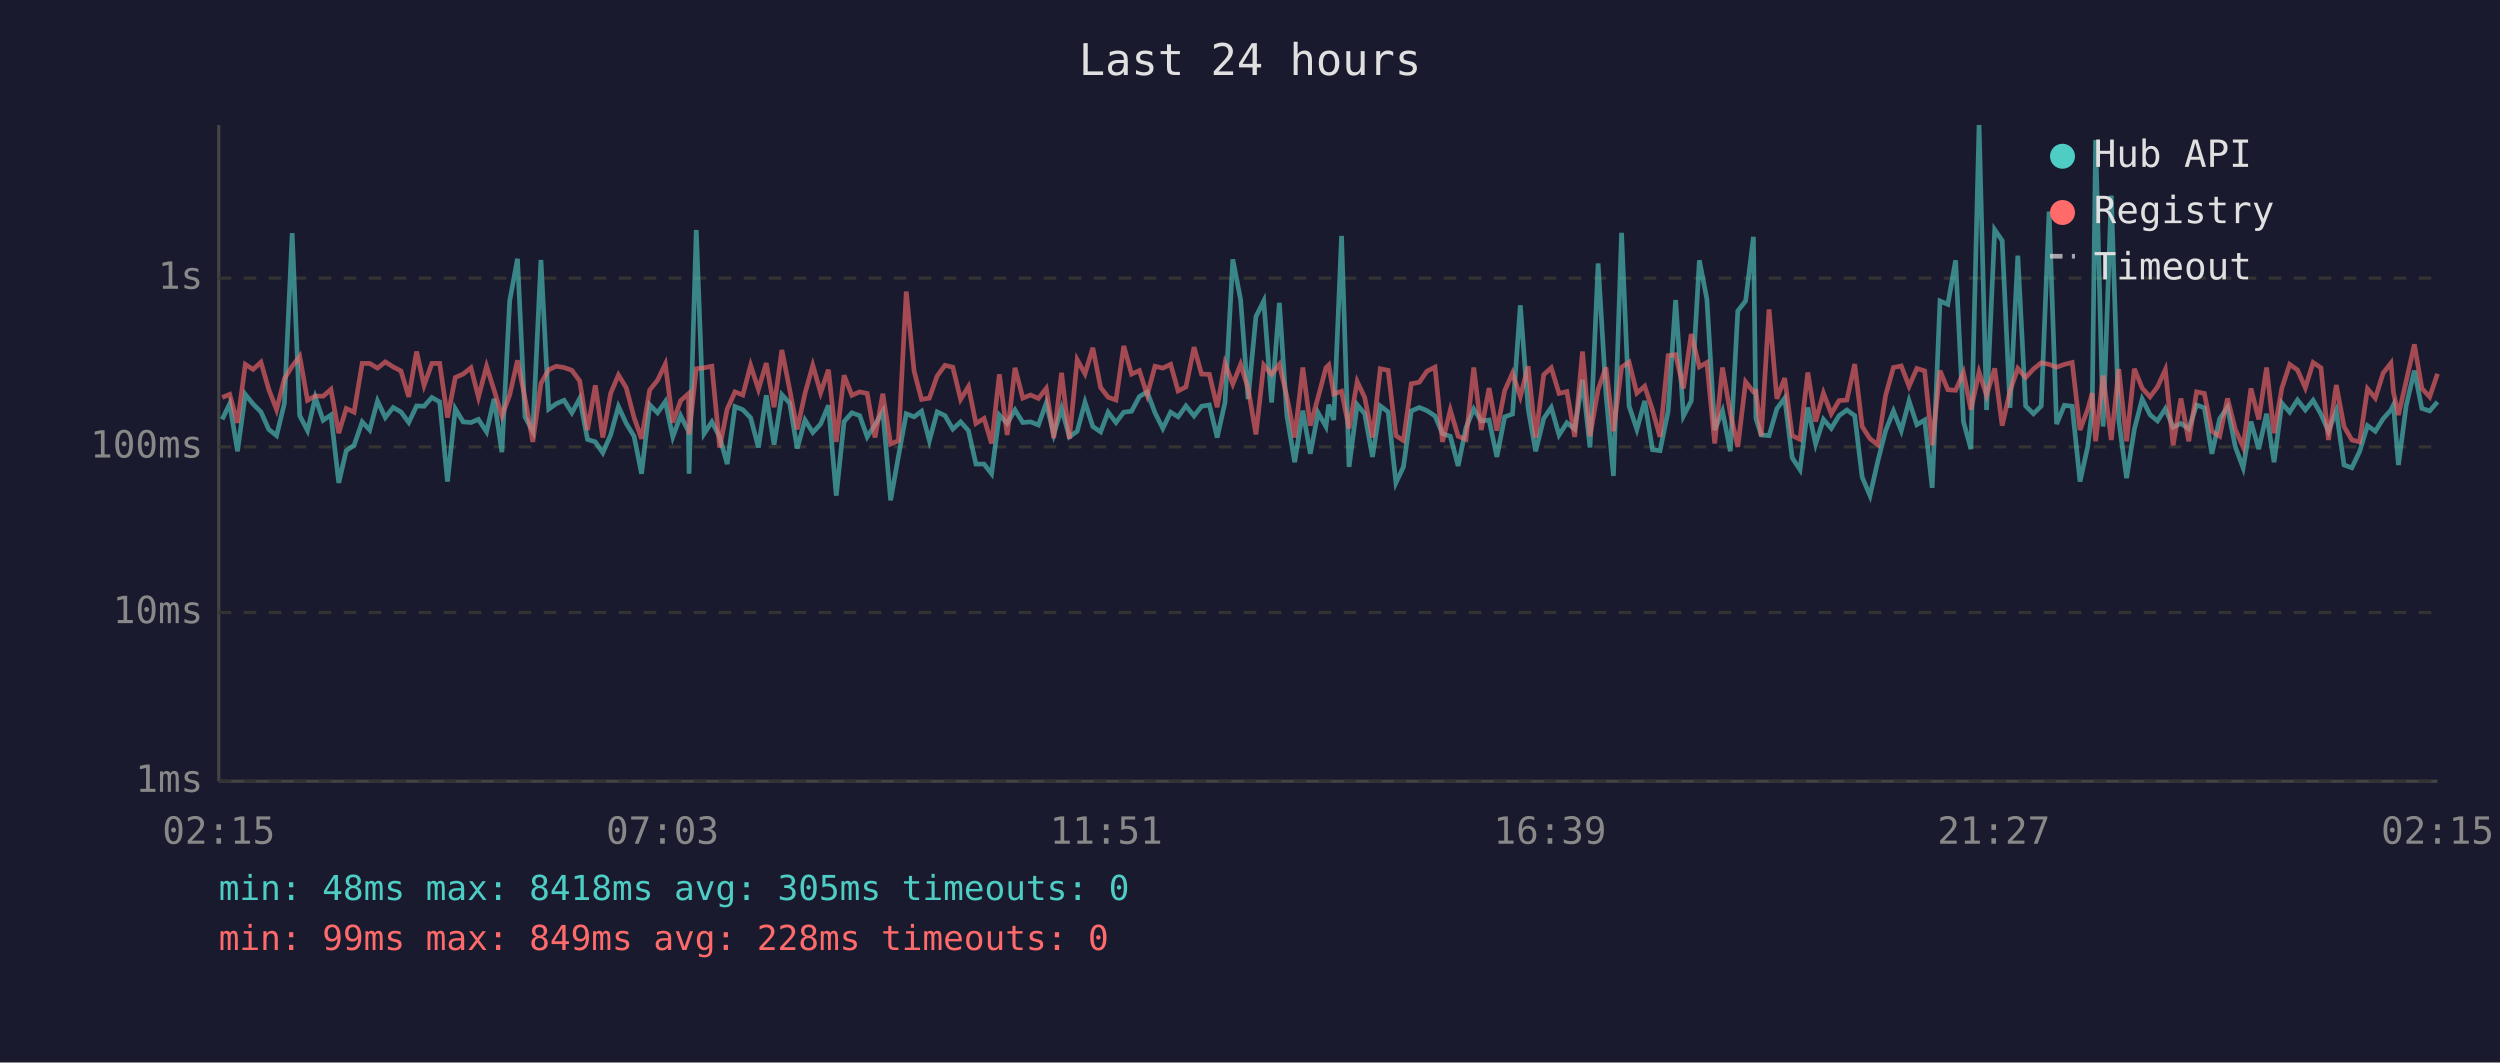
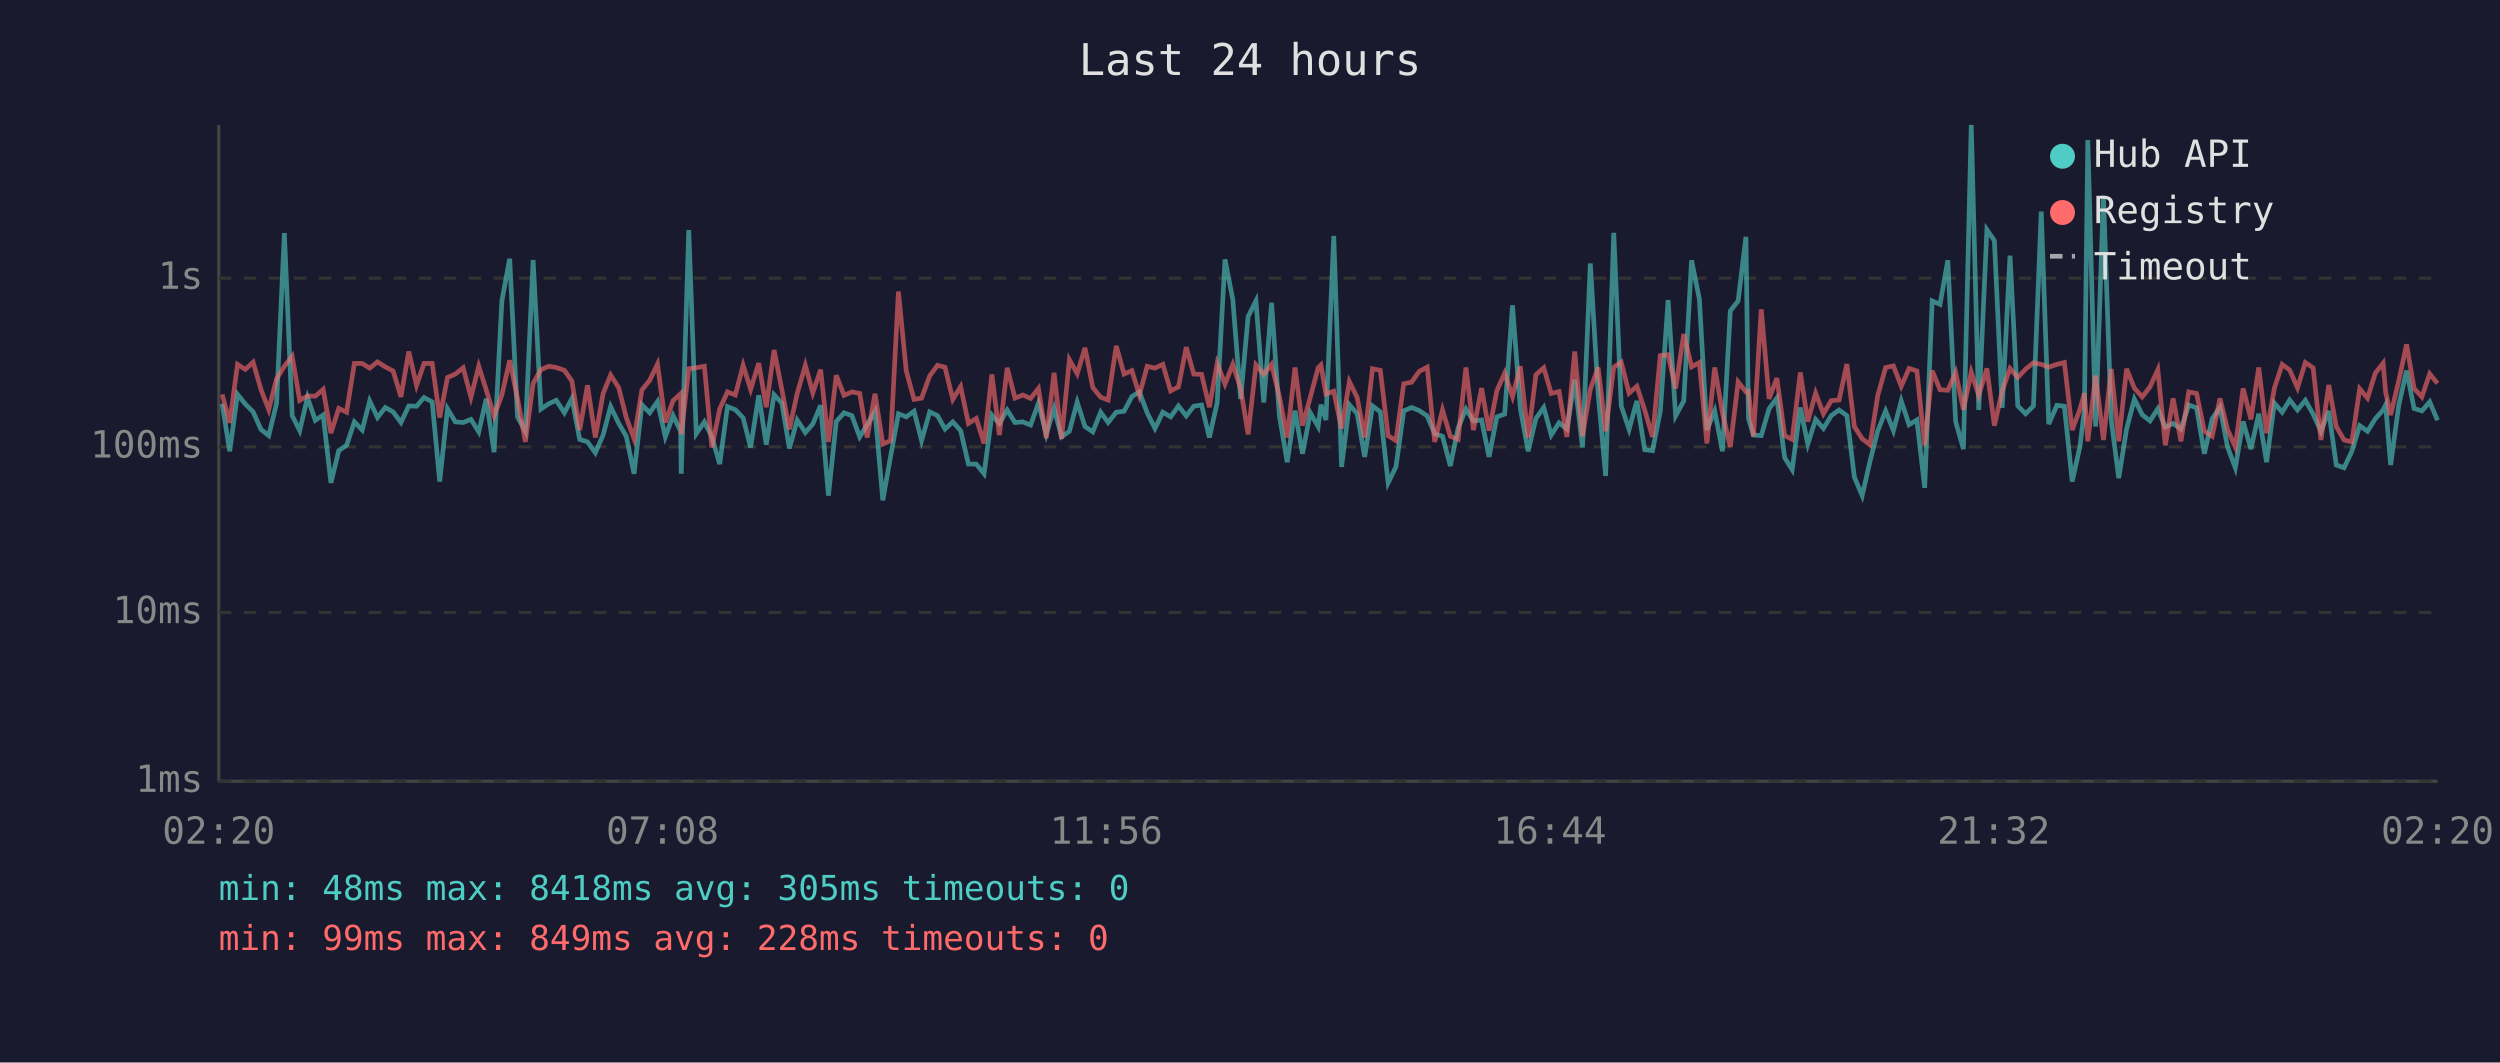
<svg xmlns="http://www.w3.org/2000/svg" viewBox="0 0 800 340" font-family="monospace" font-size="12">
  <rect width="800" height="340" fill="#1a1a2e" />
  <text x="400" y="24" fill="#e0e0e0" font-size="14" text-anchor="middle">Last 24 hours</text>
  <line x1="70" y1="40" x2="70" y2="250" stroke="#444" stroke-width="1" />
  <line x1="70" y1="250" x2="780" y2="250" stroke="#444" stroke-width="1" />
  <line x1="70" y1="250" x2="780" y2="250" stroke="#333" stroke-width="1" stroke-dasharray="4" />
  <text x="65" y="250" fill="#888" text-anchor="end" dominant-baseline="middle">1ms</text>
  <line x1="70" y1="196" x2="780" y2="196" stroke="#333" stroke-width="1" stroke-dasharray="4" />
  <text x="65" y="196" fill="#888" text-anchor="end" dominant-baseline="middle">10ms</text>
  <line x1="70" y1="143" x2="780" y2="143" stroke="#333" stroke-width="1" stroke-dasharray="4" />
  <text x="65" y="143" fill="#888" text-anchor="end" dominant-baseline="middle">100ms</text>
  <line x1="70" y1="89" x2="780" y2="89" stroke="#333" stroke-width="1" stroke-dasharray="4" />
  <text x="65" y="89" fill="#888" text-anchor="end" dominant-baseline="middle">1s</text>
-   <text x="70" y="270" fill="#888" text-anchor="middle">02:15</text>
-   <text x="212" y="270" fill="#888" text-anchor="middle">07:03</text>
-   <text x="354" y="270" fill="#888" text-anchor="middle">11:51</text>
-   <text x="496" y="270" fill="#888" text-anchor="middle">16:39</text>
-   <text x="638" y="270" fill="#888" text-anchor="middle">21:27</text>
-   <text x="780" y="270" fill="#888" text-anchor="middle">02:15</text>
-   <polyline points="71.1,134.2 73.5,129.2 76.0,144.4 78.5,126.2 81.0,129.3 83.5,131.8 86.0,137.4 88.5,139.4 91.0,129.1 93.5,74.6 95.9,133.0 98.4,137.8 100.9,127.2 103.4,134.5 105.9,132.8 108.4,154.5 110.8,144.2 113.3,142.5 115.9,135.0 118.3,137.6 120.8,128.3 123.3,133.6 125.8,130.4 128.3,131.8 130.8,135.2 133.3,129.9 135.7,130.0 138.2,127.2 140.7,128.6 143.2,154.1 145.7,130.8 148.2,135.0 150.7,135.2 153.1,134.2 155.7,138.2 158.1,127.6 160.6,144.7 163.1,96.3 165.6,82.8 168.0,133.4 170.5,138.0 173.1,83.2 175.6,130.9 178.0,129.2 180.5,128.1 183.0,132.1 185.5,127.5 188.0,140.6 190.5,141.4 192.9,144.9 195.4,139.2 197.9,130.1 200.4,135.5 202.9,139.6 205.3,151.6 207.9,129.5 210.4,132.1 212.9,128.5 215.3,139.8 217.8,133.0 220.3,138.0 220.5,151.6 222.8,73.6 225.3,138.8 227.8,135.0 230.3,139.8 232.7,148.5 235.2,130.1 237.7,131.1 240.2,133.7 242.7,143.2 245.2,126.5 247.7,142.3 250.2,126.3 252.7,129.0 255.1,143.5 257.6,134.4 260.1,138.4 262.6,135.7 265.1,129.7 267.6,158.6 270.1,134.9 272.6,132.1 275.1,133.0 277.5,139.8 280.0,135.9 282.5,131.6 285.0,160.1 287.5,146.0 290.0,132.4 292.5,133.4 294.9,131.6 297.4,141.0 299.9,131.8 302.4,133.0 304.9,137.3 307.4,135.0 309.9,137.8 312.3,148.5 314.9,148.5 317.3,151.6 319.8,132.8 322.3,135.5 324.8,131.2 327.3,135.2 329.8,135.0 332.3,136.0 334.8,129.0 337.2,139.0 339.7,130.7 342.2,139.8 344.7,138.0 347.2,128.7 349.7,136.5 352.2,138.2 354.6,131.9 357.1,135.2 359.6,131.9 362.1,131.6 364.6,126.9 367.1,125.4 369.6,132.1 372.1,137.1 374.6,131.9 377.0,133.4 379.5,129.9 382.1,133.1 384.5,130.0 387.0,129.6 389.5,140.0 392.0,128.8 394.5,83.0 397.0,95.9 399.4,127.7 401.9,101.3 404.4,96.3 406.9,128.8 409.4,96.9 411.8,133.0 414.3,147.9 416.9,131.4 419.3,145.2 421.8,132.1 424.3,136.5 425.2,129.5 426.8,134.4 429.3,75.5 431.7,149.4 434.3,129.5 436.7,132.4 439.2,146.2 441.7,129.9 444.2,131.8 446.7,154.5 449.1,149.4 451.6,131.5 454.2,130.4 456.6,131.4 459.2,133.1 461.6,138.8 464.1,139.6 466.6,149.1 469.1,136.9 471.6,130.9 474.0,134.7 476.5,134.4 479.0,146.2 481.5,133.4 484.0,132.5 486.5,97.7 489.0,130.7 491.4,144.4 494.0,133.9 496.4,130.4 498.9,139.2 501.4,135.3 503.9,137.3 506.4,121.5 508.8,143.2 511.4,84.3 513.9,125.9 516.3,152.3 518.9,74.5 521.3,129.9 523.8,137.4 526.3,128.3 528.8,143.9 531.2,144.2 533.8,131.6 536.2,96.0 538.7,133.1 541.2,128.3 543.8,83.3 546.2,95.7 548.7,137.6 551.2,131.5 553.7,144.4 556.1,99.5 558.6,96.3 561.1,75.8 561.9,133.9 563.6,139.2 566.1,139.4 568.6,130.8 571.1,127.4 573.5,146.5 576.0,150.3 578.5,130.4 581.0,142.1 583.5,134.2 586.0,137.1 588.5,133.0 591.0,131.2 593.5,133.0 595.9,152.7 598.4,158.6 600.9,147.6 603.4,137.8 605.9,131.5 608.4,137.8 610.9,128.3 613.4,135.9 615.9,134.4 618.3,156.1 620.8,96.3 623.3,97.4 625.8,83.3 628.3,134.9 630.7,143.7 633.3,40.0 635.7,131.2 638.3,73.5 640.7,77.0 643.2,130.5 645.7,81.8 648.2,129.9 650.7,132.4 653.2,129.9 655.7,67.7 658.1,135.7 660.6,129.7 663.1,130.0 665.6,154.1 668.1,142.8 669.5,131.1 670.6,44.8 673.0,136.5 675.6,62.6 678.0,134.4 680.5,153.0 683.0,137.3 685.5,127.7 688.0,132.7 690.4,134.7 692.9,130.8 695.4,136.7 697.9,135.5 700.4,137.3 702.9,129.6 705.4,130.5 707.8,145.2 710.3,134.0 712.8,130.3 715.3,143.0 717.8,149.7 720.3,134.9 722.8,143.7 725.3,132.4 727.7,147.9 730.2,129.0 732.7,131.9 735.2,128.0 737.7,131.2 740.2,128.1 742.7,132.5 745.1,138.0 747.6,131.5 750.1,148.8 752.6,149.7 755.1,144.4 757.6,136.2 760.1,138.0 762.6,134.0 765.1,131.2 765.9,129.6 767.5,148.8 770.0,129.7 772.6,118.6 775.0,130.7 777.5,131.5 780.0,128.6" fill="none" stroke="#4ecdc4" stroke-width="1.5" opacity="0.6" />
-   <polyline points="71.1,127.2 73.5,126.2 76.0,135.3 78.5,116.6 81.0,118.2 83.5,115.9 86.0,124.6 88.5,131.1 91.0,121.2 93.5,117.2 95.9,114.0 98.4,128.1 100.9,126.7 103.4,126.8 105.9,124.6 108.4,138.6 110.8,130.7 113.3,131.9 115.9,116.3 118.3,116.3 120.8,117.8 123.3,115.8 125.8,117.4 128.3,118.7 130.8,127.0 133.3,112.5 135.7,123.3 138.2,116.3 140.7,116.3 143.2,133.6 145.7,120.8 148.2,119.7 150.7,117.7 153.1,127.1 155.7,117.2 158.1,124.8 160.6,133.1 163.1,126.4 165.6,115.3 168.0,127.5 170.5,141.4 173.1,122.7 175.6,118.3 178.0,117.2 180.5,117.6 183.0,118.5 185.5,121.9 188.0,137.6 190.5,123.3 192.9,140.0 195.4,125.9 197.9,120.0 200.4,124.1 202.9,133.6 205.3,140.4 207.9,124.8 210.4,121.7 212.9,116.5 215.3,135.2 217.8,128.2 220.3,126.0 220.5,139.0 222.8,118.0 225.3,117.7 227.8,117.2 230.3,143.2 232.7,130.9 235.2,125.4 237.7,126.4 240.2,116.9 242.7,124.6 245.2,116.2 247.7,130.3 250.2,112.0 252.7,124.7 255.1,137.4 257.6,125.9 260.1,116.9 262.6,125.7 265.1,118.3 267.6,141.4 270.1,120.1 272.6,126.5 275.1,125.4 277.5,125.9 280.0,140.0 282.5,126.0 285.0,142.1 287.5,141.0 290.0,93.3 292.5,118.7 294.9,127.8 297.4,127.4 299.9,120.3 302.4,116.9 304.9,117.5 307.4,127.8 309.9,123.7 312.3,135.5 314.9,133.9 317.3,141.9 319.8,119.8 322.3,139.2 324.8,117.7 327.3,127.4 329.8,126.4 332.3,127.5 334.8,124.3 337.2,140.2 339.7,119.3 342.2,140.4 344.7,115.1 347.2,119.6 349.7,111.3 352.2,124.0 354.6,127.1 357.1,128.0 359.6,110.7 362.1,119.7 364.6,118.6 367.1,126.4 369.6,117.2 372.1,117.8 374.6,116.6 377.0,125.1 379.5,123.8 382.1,111.1 384.5,119.7 387.0,119.8 389.5,130.3 392.0,116.3 394.5,122.9 397.0,116.6 399.4,124.3 401.9,139.0 404.4,116.8 406.9,119.8 409.4,116.6 411.8,126.9 414.3,140.0 416.9,117.6 419.3,136.2 421.8,127.1 424.3,117.7 425.2,116.8 426.8,126.1 429.3,125.2 431.7,137.1 434.3,122.1 436.7,127.2 439.2,140.0 441.7,118.0 444.2,118.5 446.7,139.4 449.1,141.0 451.6,122.8 454.2,122.3 456.6,118.8 459.2,117.5 461.6,141.4 464.1,131.2 466.6,139.6 469.1,140.6 471.6,117.6 474.0,137.6 476.5,124.2 479.0,137.8 481.5,125.0 484.0,119.4 486.5,126.9 489.0,117.2 491.4,140.0 494.0,119.9 496.4,117.7 498.9,125.9 501.4,125.3 503.9,139.8 506.4,112.5 508.8,139.6 511.4,124.6 513.9,117.6 516.3,138.0 518.9,117.5 521.3,115.9 523.8,125.8 526.3,123.6 528.8,131.2 531.2,139.8 533.8,113.8 536.2,113.5 538.7,124.3 541.2,106.9 543.8,117.4 546.2,116.0 548.7,141.9 551.2,117.6 553.7,132.2 556.1,143.0 558.6,122.2 561.1,125.4 561.9,125.2 563.6,139.6 566.1,99.0 568.6,127.6 571.1,121.0 573.5,139.4 576.0,140.6 578.5,119.2 581.0,134.9 583.5,125.8 586.0,132.4 588.5,128.2 591.0,128.0 593.5,116.5 595.9,136.5 598.4,140.4 600.9,142.3 603.4,126.5 605.9,117.6 608.4,117.1 610.9,123.6 613.4,117.9 615.9,118.7 618.3,142.5 620.8,118.6 623.3,124.7 625.8,124.9 628.3,119.2 630.7,131.1 633.3,119.1 635.7,126.5 638.3,117.9 640.7,136.2 643.2,125.1 645.7,117.9 648.2,120.8 650.7,118.1 653.2,116.1 655.7,116.6 658.1,117.5 660.6,116.6 663.1,116.0 665.6,137.6 668.1,130.9 669.5,125.8 670.6,141.2 673.0,120.2 675.6,140.8 678.0,118.1 680.5,141.2 683.0,118.0 685.5,124.2 688.0,127.0 690.4,123.8 692.9,118.3 695.4,142.5 697.9,127.5 700.4,141.2 702.9,125.4 705.4,125.9 707.8,138.0 710.3,139.6 712.8,127.5 715.3,137.4 717.8,143.0 720.3,124.3 722.8,134.2 725.3,117.6 727.7,138.6 730.2,124.2 732.7,116.6 735.2,118.4 737.7,124.1 740.2,116.0 742.7,117.7 745.1,140.8 747.6,123.2 750.1,136.5 752.6,140.8 755.1,141.4 757.6,124.4 760.1,127.4 762.6,119.4 765.1,116.2 765.9,125.5 767.5,132.8 770.0,121.9 772.6,110.2 775.0,124.3 777.5,127.0 780.0,119.6" fill="none" stroke="#ff6b6b" stroke-width="1.5" opacity="0.6" />
+   <text x="70" y="270" fill="#888" text-anchor="middle">02:20</text>
+   <text x="212" y="270" fill="#888" text-anchor="middle">07:08</text>
+   <text x="354" y="270" fill="#888" text-anchor="middle">11:56</text>
+   <text x="496" y="270" fill="#888" text-anchor="middle">16:44</text>
+   <text x="638" y="270" fill="#888" text-anchor="middle">21:32</text>
+   <text x="780" y="270" fill="#888" text-anchor="middle">02:20</text>
+   <polyline points="71.1,129.2 73.5,144.4 76.0,126.2 78.5,129.3 81.0,131.8 83.5,137.4 86.0,139.4 88.5,129.1 91.0,74.6 93.5,133.0 95.9,137.8 98.4,127.2 100.9,134.5 103.4,132.8 105.9,154.5 108.4,144.2 110.9,142.5 113.4,135.0 115.9,137.6 118.3,128.3 120.8,133.6 123.3,130.4 125.8,131.8 128.3,135.2 130.8,129.9 133.3,130.0 135.7,127.2 138.3,128.6 140.7,154.1 143.2,130.8 145.7,135.0 148.2,135.2 150.7,134.2 153.2,138.2 155.6,127.6 158.1,144.7 160.6,96.3 163.1,82.8 165.6,133.4 168.1,138.0 170.6,83.2 173.1,130.9 175.6,129.2 178.0,128.1 180.6,132.1 183.0,127.5 185.5,140.6 188.0,141.4 190.5,144.9 193.0,139.2 195.4,130.1 198.0,135.5 200.4,139.6 202.9,151.6 205.4,129.5 207.9,132.1 210.4,128.5 212.9,139.8 215.4,133.0 217.8,138.0 218.0,151.6 220.4,73.6 222.8,138.8 225.4,135.0 227.8,139.8 230.3,148.5 232.8,130.1 235.3,131.1 237.8,133.7 240.2,143.2 242.8,126.5 245.2,142.3 247.7,126.3 250.2,129.0 252.6,143.5 255.1,134.4 257.7,138.4 260.1,135.7 262.6,129.7 265.1,158.6 267.6,134.9 270.1,132.1 272.6,133.0 275.1,139.8 277.5,135.9 280.0,131.6 282.5,160.1 285.0,146.0 287.5,132.4 290.0,133.4 292.5,131.6 294.9,141.0 297.5,131.8 300.0,133.0 302.4,137.3 304.9,135.0 307.4,137.8 309.9,148.5 312.4,148.5 314.9,151.6 317.4,132.8 319.8,135.5 322.3,131.2 324.8,135.2 327.3,135.0 329.8,136.0 332.3,129.0 334.8,139.0 337.3,130.7 339.7,139.8 342.2,138.0 344.7,128.7 347.2,136.5 349.7,138.2 352.2,131.9 354.6,135.2 357.2,131.9 359.7,131.6 362.2,126.9 364.6,125.4 367.1,132.1 369.6,137.1 372.1,131.9 374.6,133.4 377.1,129.9 379.6,133.1 382.0,130.0 384.5,129.6 387.0,140.0 389.5,128.8 392.0,83.0 394.5,95.9 397.0,127.7 399.4,101.3 401.9,96.3 404.4,128.8 406.9,96.9 409.4,133.0 411.9,147.9 414.4,131.4 416.8,145.2 419.3,132.1 421.8,136.5 422.7,129.5 424.3,134.4 426.8,75.5 429.3,149.4 431.8,129.5 434.3,132.4 436.7,146.2 439.2,129.9 441.7,131.8 444.2,154.5 446.7,149.4 449.2,131.5 451.7,130.4 454.2,131.4 456.7,133.1 459.1,138.8 461.6,139.6 464.1,149.1 466.6,136.9 469.1,130.9 471.5,134.7 474.1,134.4 476.5,146.2 479.0,133.4 481.5,132.5 484.0,97.7 486.5,130.7 489.0,144.4 491.5,133.9 494.0,130.4 496.4,139.2 498.9,135.3 501.4,137.3 503.9,121.5 506.4,143.2 508.9,84.3 511.4,125.9 513.8,152.3 516.4,74.5 518.8,129.9 521.3,137.4 523.8,128.3 526.3,143.9 528.8,144.2 531.3,131.6 533.8,96.0 536.2,133.1 538.8,128.3 541.3,83.3 543.8,95.7 546.2,137.6 548.7,131.5 551.2,144.4 553.7,99.5 556.2,96.3 558.7,75.8 559.5,133.9 561.1,139.2 563.6,139.4 566.1,130.8 568.6,127.4 571.1,146.5 573.5,150.3 576.1,130.4 578.5,142.1 581.0,134.2 583.5,137.1 586.0,133.0 588.5,131.2 591.0,133.0 593.4,152.7 595.9,158.6 598.4,147.6 600.9,137.8 603.4,131.5 605.9,137.8 608.4,128.3 610.9,135.9 613.4,134.4 615.9,156.1 618.3,96.3 620.8,97.4 623.3,83.3 625.8,134.9 628.3,143.7 630.8,40.0 633.2,131.2 635.8,73.5 638.2,77.0 640.7,130.5 643.2,81.8 645.7,129.9 648.2,132.4 650.7,129.9 653.2,67.7 655.6,135.7 658.2,129.7 660.6,130.0 663.1,154.1 665.6,142.8 667.0,131.1 668.1,44.8 670.6,136.5 673.1,62.6 675.6,134.4 678.0,153.0 680.5,137.3 683.0,127.7 685.5,132.7 688.0,134.7 690.5,130.8 692.9,136.7 695.4,135.5 697.9,137.3 700.4,129.6 702.9,130.5 705.4,145.2 707.9,134.0 710.4,130.3 712.8,143.0 715.3,149.7 717.8,134.9 720.3,143.7 722.8,132.4 725.3,147.9 727.8,129.0 730.3,131.9 732.7,128.0 735.2,131.2 737.7,128.1 740.2,132.5 742.7,138.0 745.2,131.5 747.6,148.8 750.1,149.7 752.6,144.4 755.1,136.2 757.6,138.0 760.1,134.0 762.6,131.2 763.4,129.6 765.0,148.8 767.6,129.7 770.1,118.6 772.5,130.7 775.0,131.5 777.5,128.6 780.0,134.5" fill="none" stroke="#4ecdc4" stroke-width="1.5" opacity="0.6" />
+   <polyline points="71.1,126.2 73.5,135.3 76.0,116.6 78.5,118.2 81.0,115.9 83.5,124.6 86.0,131.1 88.5,121.2 91.0,117.2 93.5,114.0 95.9,128.1 98.4,126.7 100.9,126.8 103.4,124.6 105.9,138.6 108.4,130.7 110.9,131.9 113.4,116.3 115.9,116.3 118.3,117.8 120.8,115.8 123.3,117.4 125.8,118.7 128.3,127.0 130.8,112.5 133.3,123.3 135.7,116.3 138.3,116.3 140.7,133.6 143.2,120.8 145.7,119.7 148.2,117.7 150.7,127.1 153.2,117.2 155.6,124.8 158.1,133.1 160.6,126.4 163.1,115.3 165.6,127.5 168.1,141.4 170.6,122.7 173.1,118.3 175.6,117.2 178.0,117.6 180.6,118.5 183.0,121.9 185.5,137.6 188.0,123.3 190.5,140.0 193.0,125.9 195.4,120.0 198.0,124.1 200.4,133.6 202.9,140.4 205.4,124.8 207.9,121.7 210.4,116.5 212.9,135.2 215.4,128.2 217.8,126.0 218.0,139.0 220.4,118.0 222.8,117.7 225.4,117.2 227.8,143.2 230.3,130.9 232.8,125.4 235.3,126.4 237.8,116.9 240.2,124.6 242.8,116.2 245.2,130.3 247.7,112.0 250.2,124.7 252.6,137.4 255.1,125.9 257.7,116.9 260.1,125.7 262.6,118.3 265.1,141.4 267.6,120.1 270.1,126.5 272.6,125.4 275.1,125.9 277.5,140.0 280.0,126.0 282.5,142.1 285.0,141.0 287.5,93.3 290.0,118.7 292.5,127.8 294.9,127.4 297.5,120.3 300.0,116.9 302.4,117.5 304.9,127.8 307.4,123.7 309.9,135.5 312.4,133.9 314.9,141.9 317.4,119.8 319.8,139.2 322.3,117.7 324.8,127.4 327.3,126.4 329.8,127.5 332.3,124.3 334.8,140.2 337.3,119.3 339.7,140.4 342.2,115.1 344.7,119.6 347.2,111.3 349.7,124.0 352.2,127.1 354.6,128.0 357.2,110.7 359.7,119.7 362.2,118.6 364.6,126.4 367.1,117.2 369.6,117.8 372.1,116.6 374.6,125.1 377.1,123.8 379.6,111.1 382.0,119.7 384.5,119.8 387.0,130.3 389.5,116.3 392.0,122.9 394.5,116.6 397.0,124.3 399.4,139.0 401.9,116.8 404.4,119.8 406.9,116.6 409.4,126.9 411.9,140.0 414.4,117.6 416.8,136.2 419.3,127.1 421.8,117.7 422.7,116.8 424.3,126.1 426.8,125.2 429.3,137.1 431.8,122.1 434.3,127.2 436.7,140.0 439.2,118.0 441.7,118.5 444.2,139.4 446.7,141.0 449.2,122.8 451.7,122.3 454.2,118.8 456.7,117.5 459.1,141.4 461.6,131.2 464.1,139.6 466.6,140.6 469.1,117.6 471.5,137.6 474.1,124.2 476.5,137.8 479.0,125.0 481.5,119.4 484.0,126.9 486.5,117.2 489.0,140.0 491.5,119.9 494.0,117.7 496.4,125.9 498.9,125.3 501.4,139.8 503.9,112.5 506.4,139.6 508.9,124.6 511.4,117.6 513.8,138.0 516.4,117.5 518.8,115.9 521.3,125.8 523.8,123.6 526.3,131.2 528.8,139.8 531.3,113.8 533.8,113.5 536.2,124.3 538.8,106.9 541.3,117.4 543.8,116.0 546.2,141.9 548.7,117.6 551.2,132.2 553.7,143.0 556.2,122.2 558.7,125.4 559.5,125.2 561.1,139.6 563.6,99.0 566.1,127.6 568.6,121.0 571.1,139.4 573.5,140.6 576.1,119.2 578.5,134.9 581.0,125.8 583.5,132.4 586.0,128.2 588.5,128.0 591.0,116.5 593.4,136.5 595.9,140.4 598.4,142.3 600.9,126.5 603.4,117.6 605.9,117.1 608.4,123.6 610.9,117.9 613.4,118.7 615.9,142.5 618.3,118.6 620.8,124.7 623.3,124.9 625.8,119.2 628.3,131.1 630.8,119.1 633.2,126.5 635.8,117.9 638.2,136.2 640.7,125.1 643.2,117.9 645.7,120.8 648.2,118.1 650.7,116.1 653.2,116.6 655.6,117.5 658.2,116.6 660.6,116.0 663.1,137.6 665.6,130.9 667.0,125.8 668.1,141.2 670.6,120.2 673.1,140.8 675.6,118.1 678.0,141.2 680.5,118.0 683.0,124.2 685.5,127.0 688.0,123.8 690.5,118.3 692.9,142.5 695.4,127.5 697.9,141.2 700.4,125.4 702.9,125.9 705.4,138.0 707.9,139.6 710.4,127.5 712.8,137.4 715.3,143.0 717.8,124.3 720.3,134.2 722.8,117.6 725.3,138.6 727.8,124.2 730.3,116.6 732.7,118.4 735.2,124.1 737.7,116.0 740.2,117.7 742.7,140.8 745.2,123.2 747.6,136.5 750.1,140.8 752.6,141.4 755.1,124.4 757.6,127.4 760.1,119.4 762.6,116.2 763.4,125.5 765.0,132.8 767.6,121.9 770.1,110.2 772.5,124.3 775.0,127.0 777.5,119.6 780.0,122.7" fill="none" stroke="#ff6b6b" stroke-width="1.5" opacity="0.6" />
  <circle cx="660" cy="50" r="4" fill="#4ecdc4" />
  <text x="670" y="50" fill="#e0e0e0" dominant-baseline="middle">Hub API</text>
  <circle cx="660" cy="68" r="4" fill="#ff6b6b" />
  <text x="670" y="68" fill="#e0e0e0" dominant-baseline="middle">Registry</text>
  <line x1="656" y1="82" x2="664" y2="82" stroke="#e0e0e0" stroke-width="1.5" stroke-dasharray="4,3" opacity="0.7" />
  <text x="670" y="86" fill="#e0e0e0" dominant-baseline="middle">Timeout</text>
  <text x="70" y="288" fill="#4ecdc4" font-size="11">min: 48ms  max: 8418ms  avg: 305ms  timeouts: 0</text>
  <text x="70" y="304" fill="#ff6b6b" font-size="11">min: 99ms  max: 849ms  avg: 228ms  timeouts: 0</text>
</svg>
